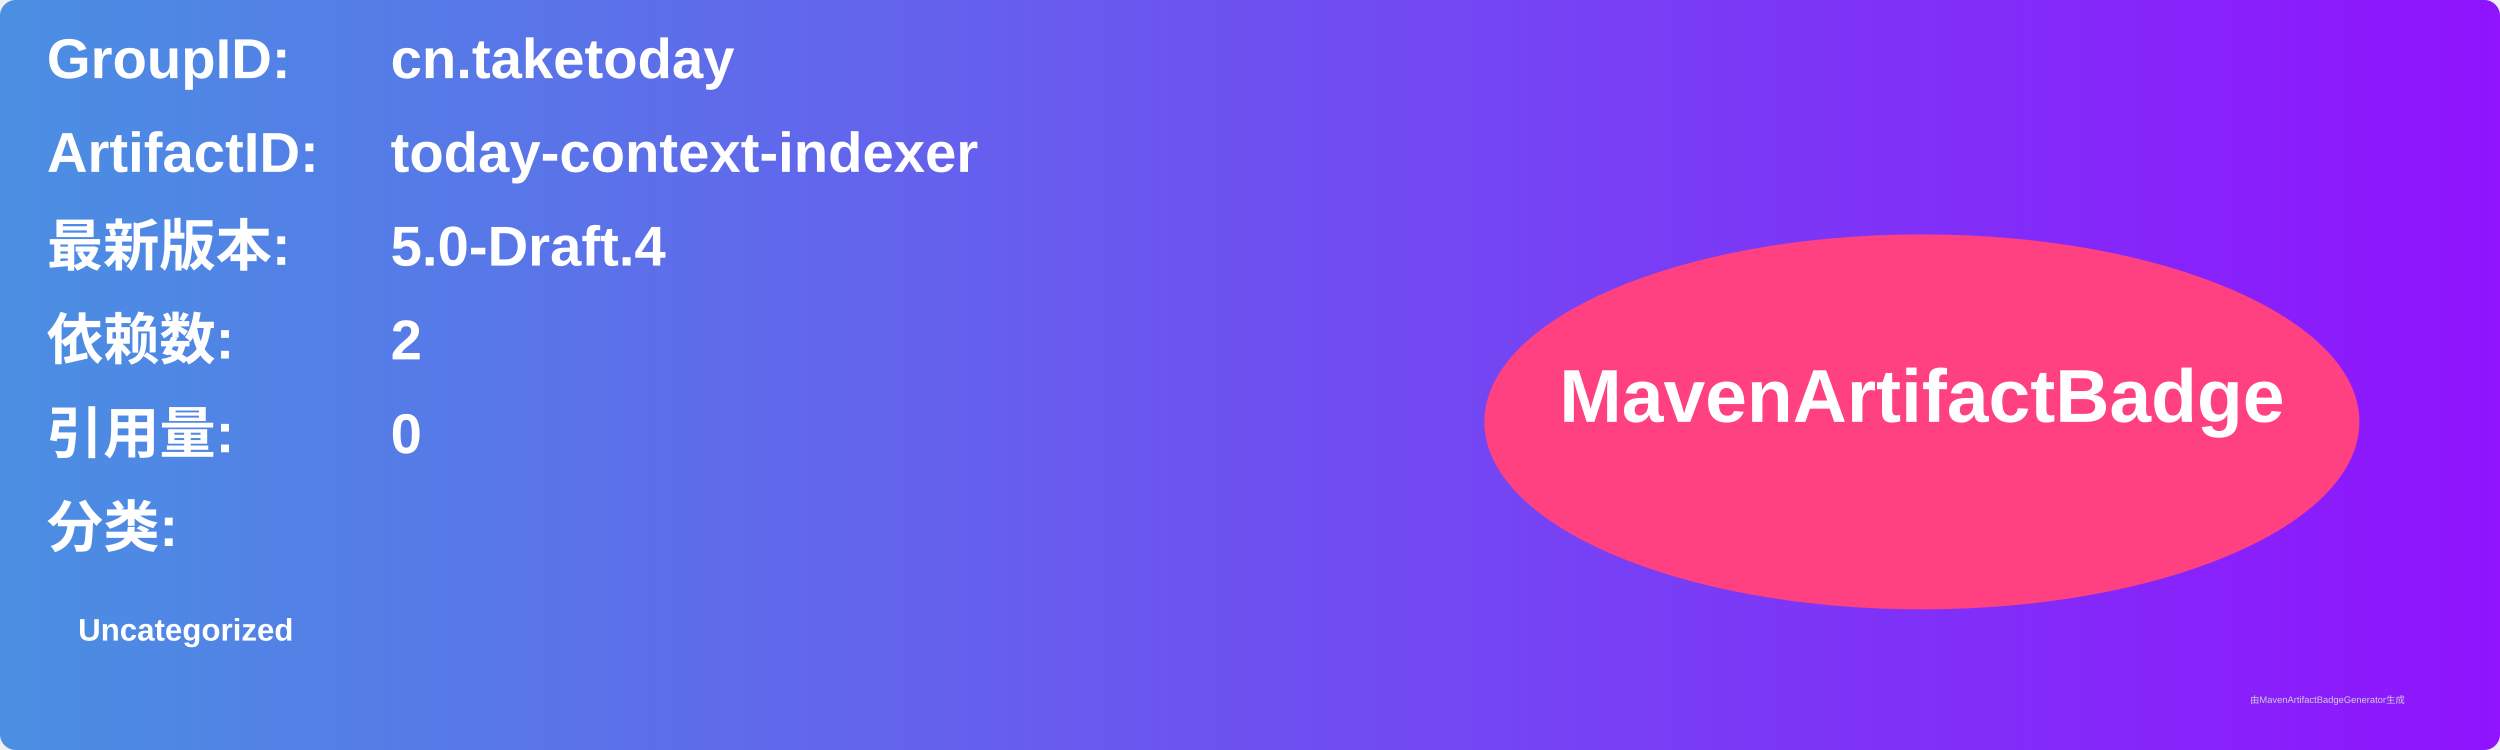
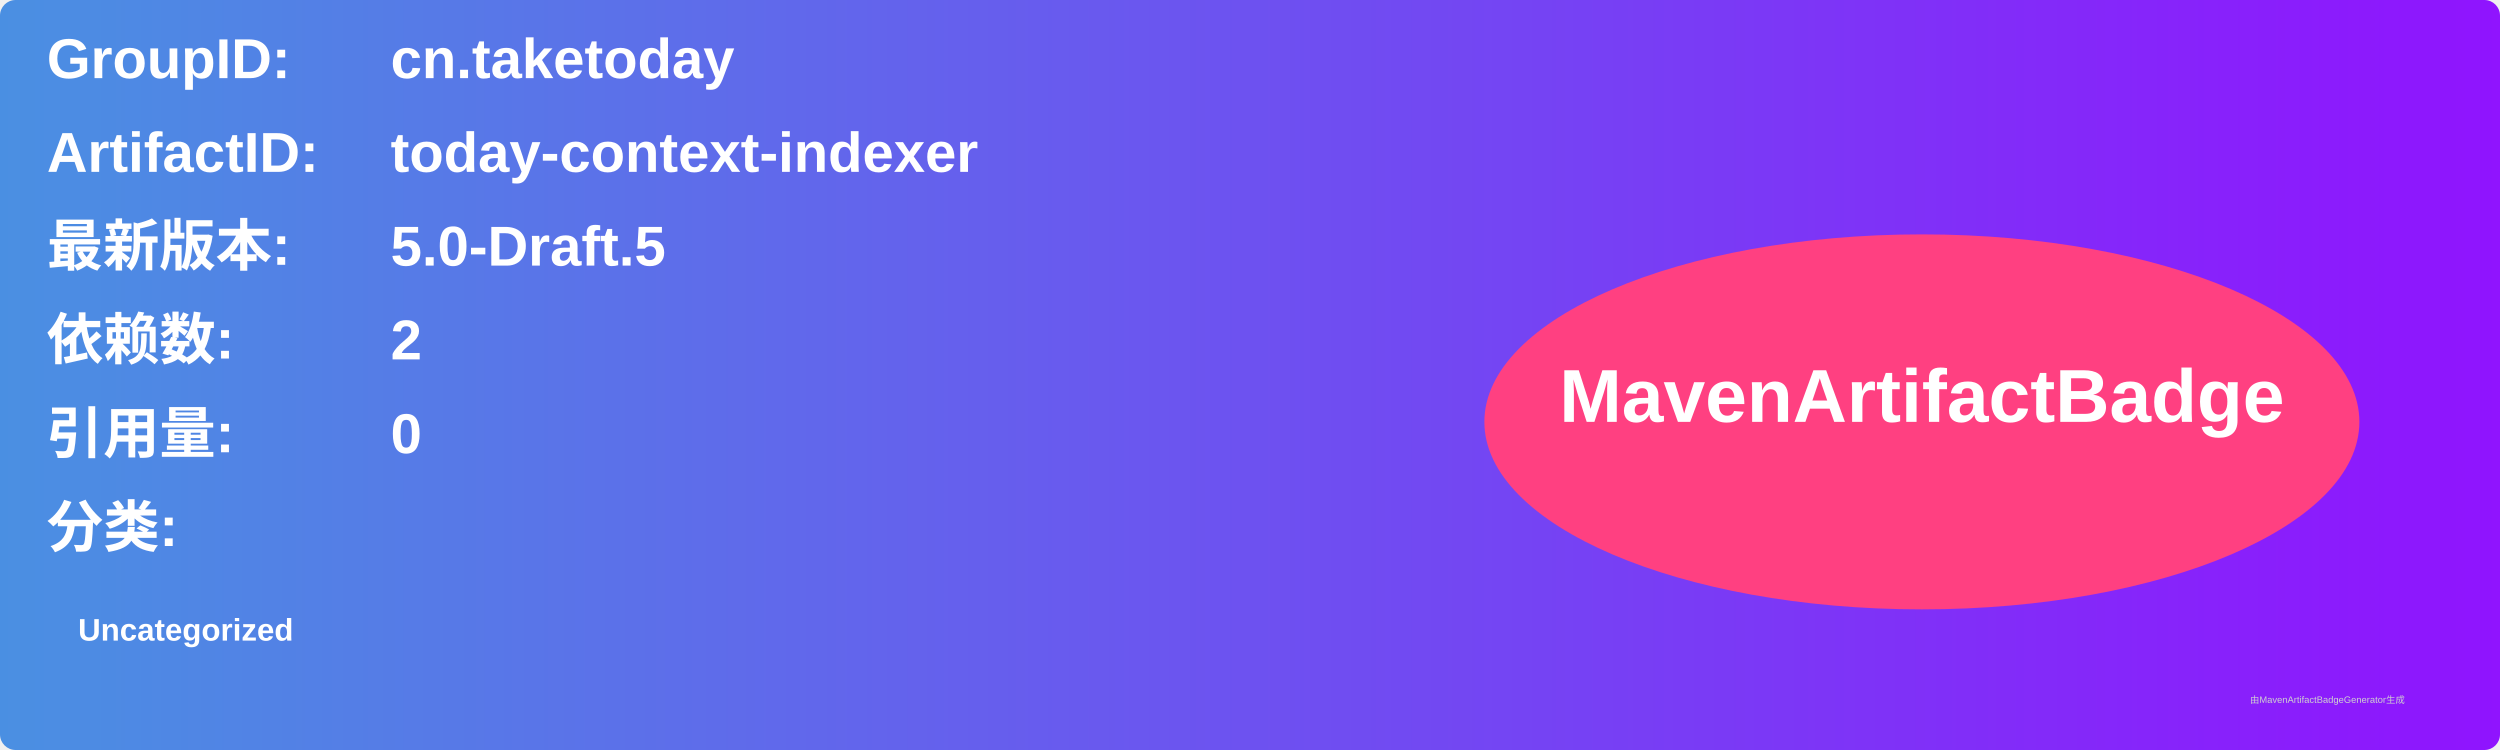
<svg xmlns="http://www.w3.org/2000/svg" width="800" height="240" viewBox="0 0 800 240">
  <linearGradient id="grad" x1="0%" y1="0%" x2="100%" y2="0%">
    <stop offset="0%" stop-color="#4a90e2" />
    <stop offset="100%" stop-color="#9013fe" />
  </linearGradient>
  <rect width="100%" height="100%" rx="5" ry="5" fill="url(#grad)" />
  <g transform="translate(15, 15)">
    <text x="0" y="10" font-family="Arial" font-size="18" fill="white" font-weight="bold" width="260">GroupID:</text>
    <text x="110" y="10" font-family="Arial" font-size="18" fill="white" font-weight="bold" width="460">cn.taketoday</text>
    <text x="0" y="40" font-family="Arial" font-size="18" fill="white" font-weight="bold" width="260">ArtifactID:</text>
    <text x="110" y="40" font-family="Arial" font-size="18" fill="white" font-weight="bold" width="460">today-context-indexer</text>
    <text x="0" y="70" font-family="Arial" font-size="18" fill="white" font-weight="bold">最新版本:</text>
    <text x="110" y="70" font-family="Arial" font-size="18" fill="white" font-weight="bold">
-       <tspan font-weight="bold">5.0-Draft.4</tspan>
+       <tspan font-weight="bold">5.0-Draft.5</tspan>
    </text>
    <text x="0" y="100" font-family="Arial" font-size="18" fill="white" font-weight="bold">依赖数: </text>
    <text x="110" y="100" font-family="Arial" font-size="18" fill="white">
      <tspan font-weight="bold">2</tspan>
    </text>
    <text x="0" y="130" font-family="Arial" font-size="18" fill="white" font-weight="bold">引用量: </text>
    <text x="110" y="130" font-family="Arial" font-size="18" fill="white">
      <tspan font-weight="bold">0</tspan>
    </text>
    <text x="0" y="160" font-family="Arial" font-size="18" fill="white" font-weight="bold">分类:</text>
    <text x="10" y="190" font-family="Arial" font-size="10" fill="white">
      <tspan font-weight="bold">Uncategorized</tspan>
    </text>
    <ellipse cx="600" cy="120" rx="140" ry="60" fill="#ff4081" />
    <text x="600" y="120" text-anchor="middle" font-family="Arial" font-size="24" fill="white" font-weight="bold">MavenArtifactBadge</text>
  </g>
  <text x="720" y="225" font-family="Arial" font-size="3" fill="#d0d0d0">由MavenArtifactBadgeGenerator生成</text>
</svg>
